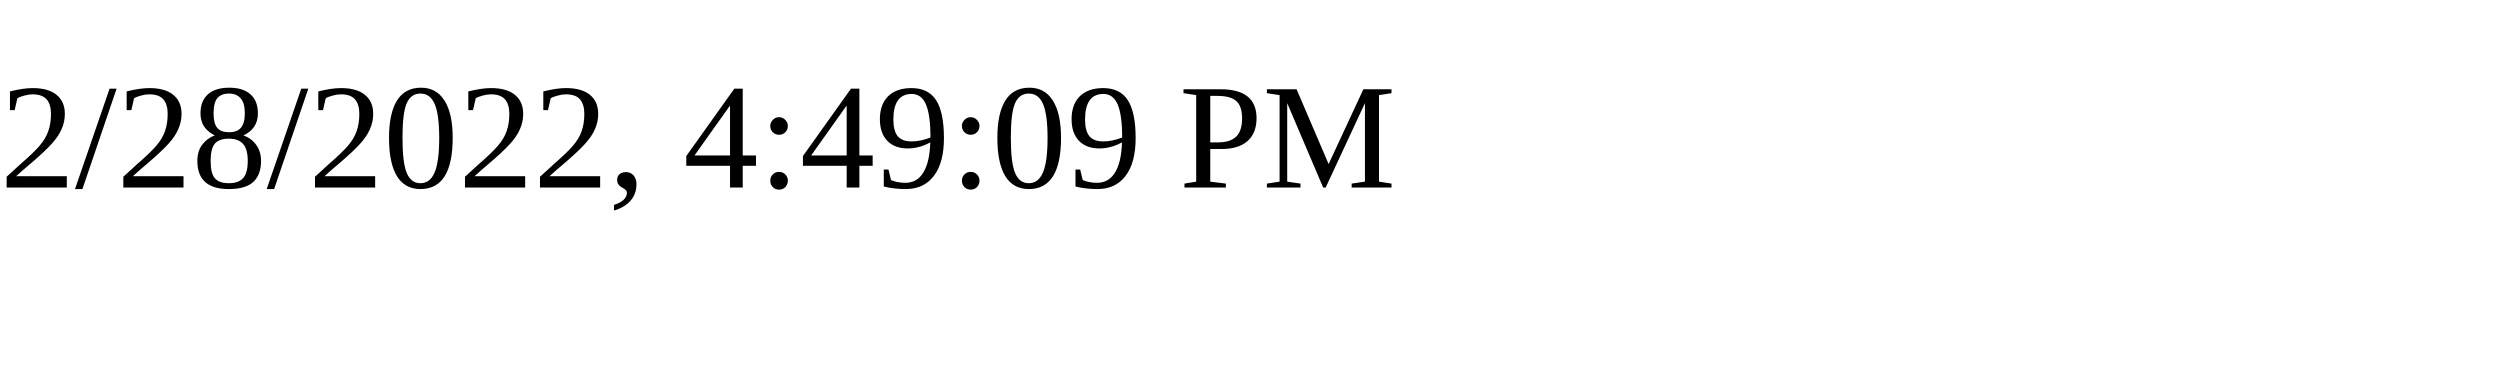
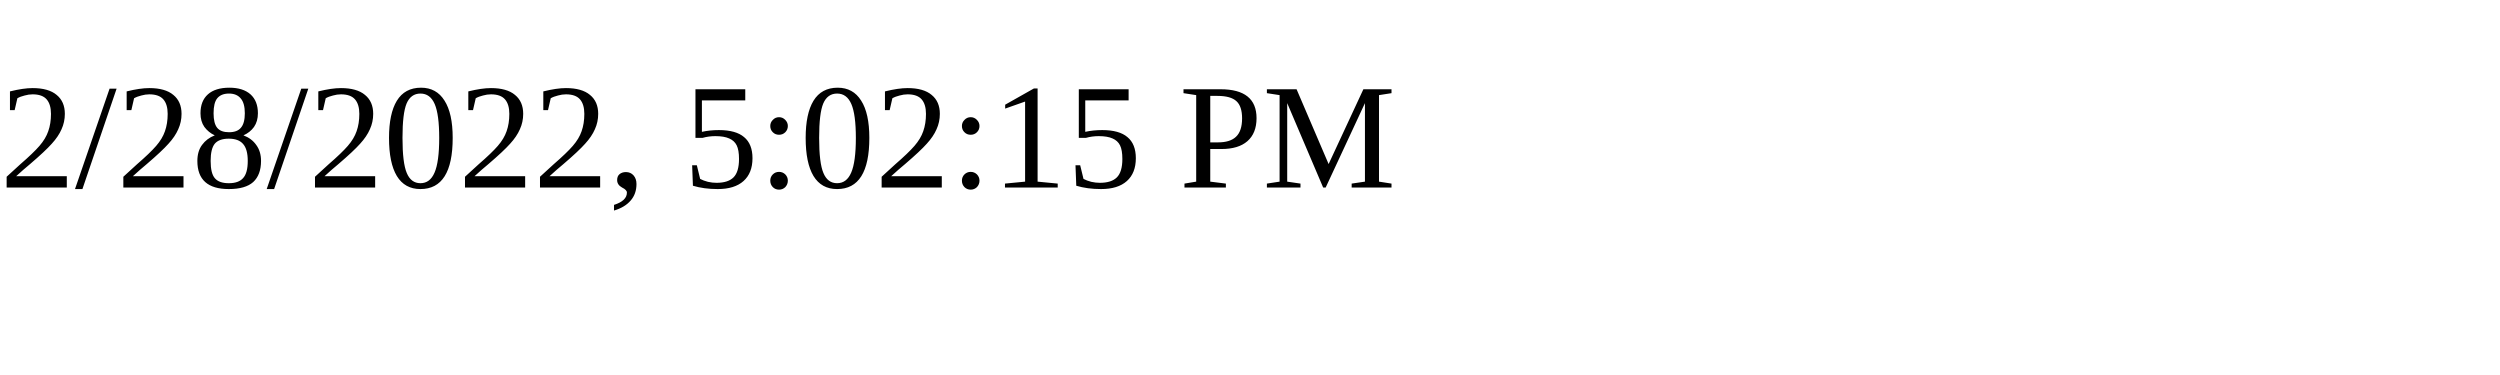
<svg xmlns="http://www.w3.org/2000/svg" height="30" width="200">
-   <text x="0" y="15">2/28/2022, 4:49:09 PM</text>
+   <text x="0" y="15">2/28/2022, 5:02:15 PM</text>
</svg>
